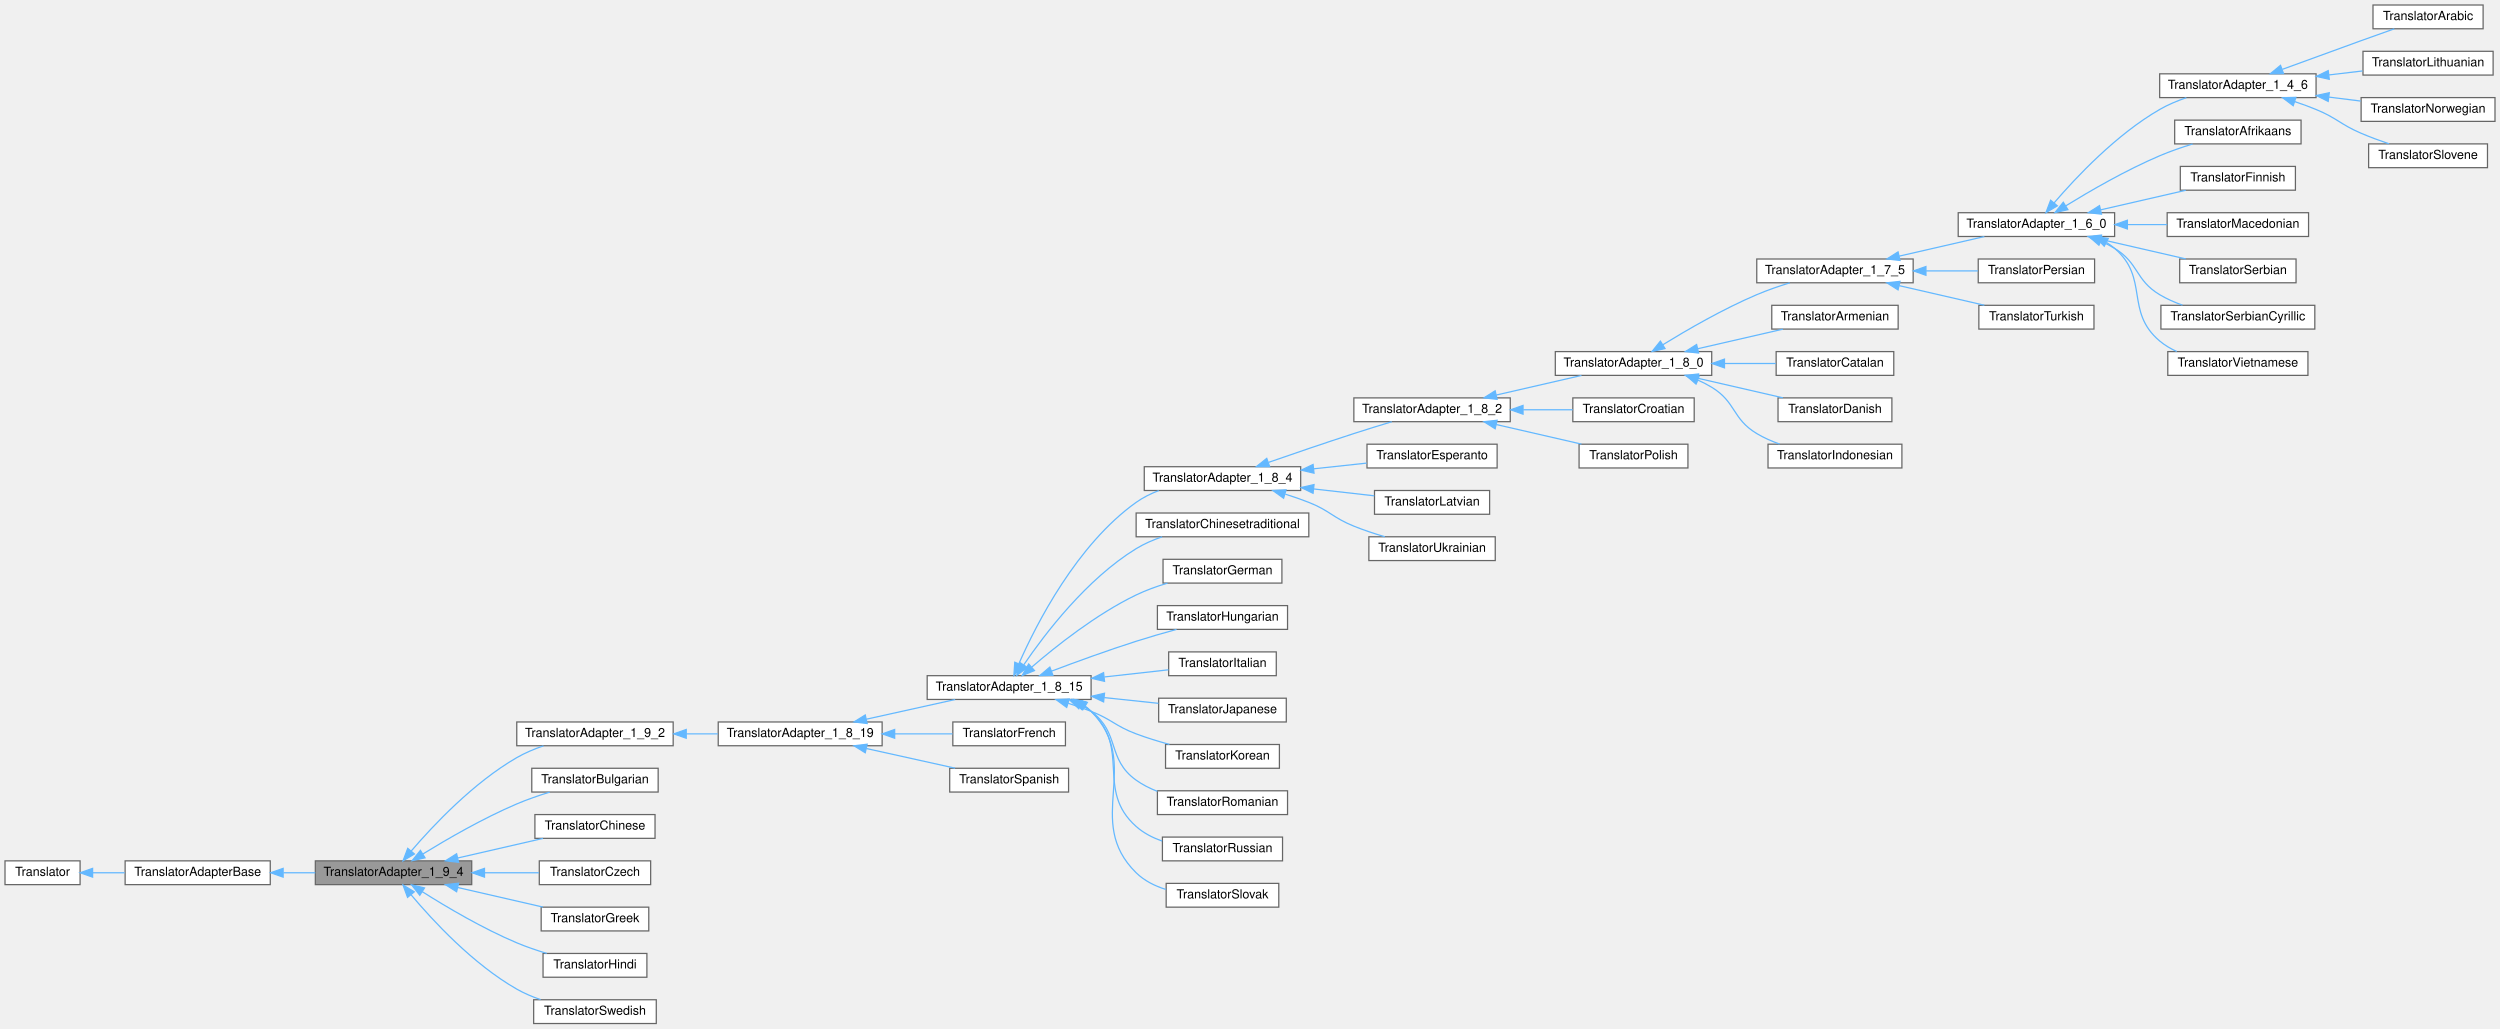
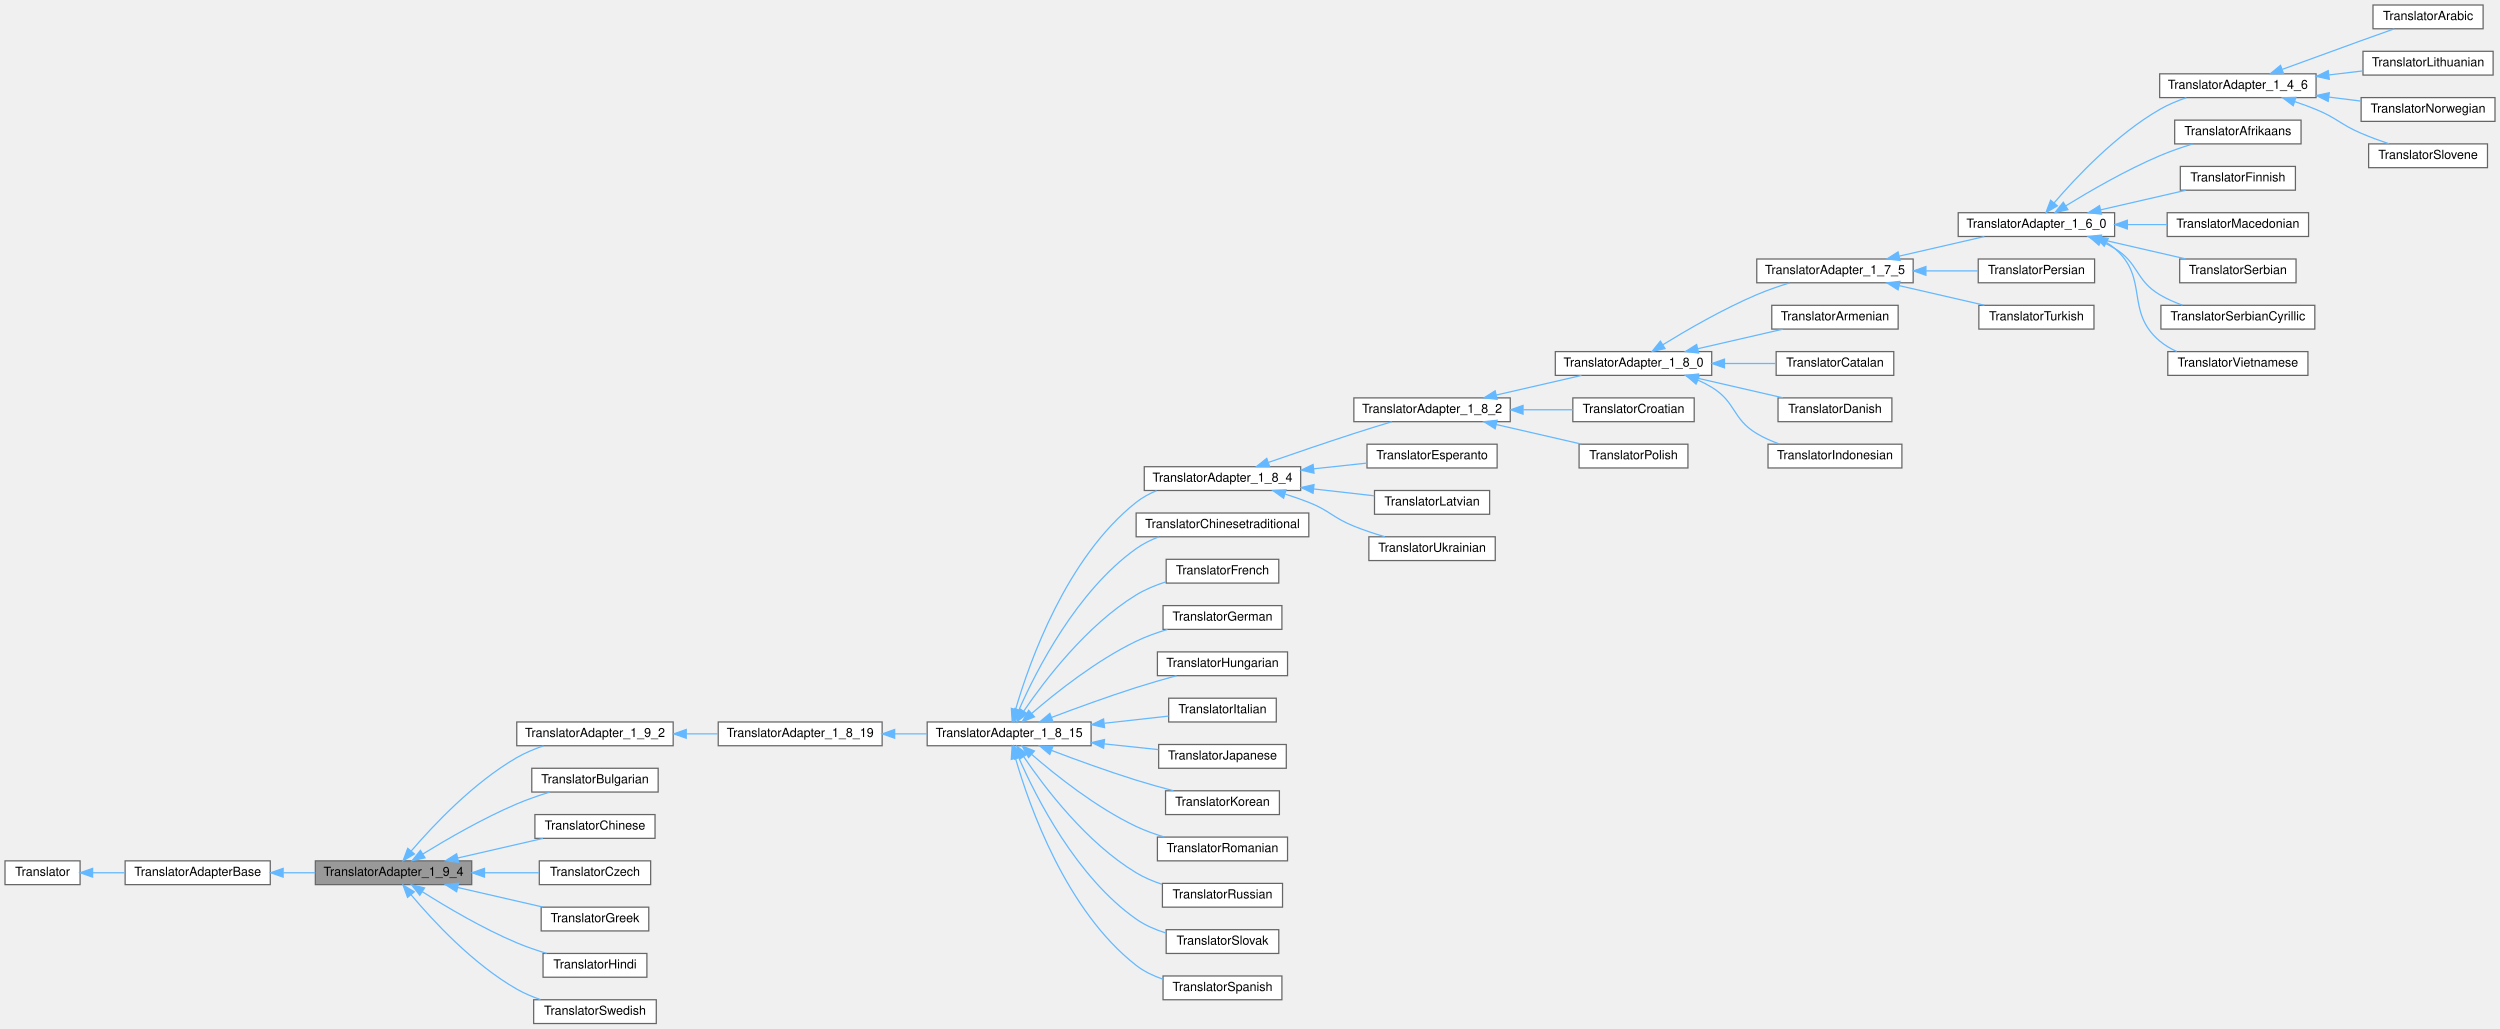
<svg xmlns="http://www.w3.org/2000/svg" xmlns:xlink="http://www.w3.org/1999/xlink" width="1998pt" height="822pt" viewBox="0.00 0.00 1998.00 822.00">
  <g id="graph0" class="graph" transform="scale(1 1) rotate(0) translate(4 818)">
    <g id="node1" class="node">
      <g id="a_node1">
        <a xlink:title=" ">
          <polygon fill="#999999" stroke="#666666" points="373,-130 248,-130 248,-111 373,-111 373,-130" />
          <text text-anchor="middle" x="310.5" y="-118" font-family="Helvetica,sans-Serif" font-size="10.00" fill="#000000">TranslatorAdapter_1_9_4</text>
        </a>
      </g>
    </g>
    <g id="node4" class="node">
      <g id="a_node4">
        <a xlink:href="../../d3/d2e/class_translator_adapter__1__9__2.html" target="_top" xlink:title=" ">
          <polygon fill="#ffffff" stroke="#666666" points="534,-241 409,-241 409,-222 534,-222 534,-241" />
          <text text-anchor="middle" x="471.5" y="-229" font-family="Helvetica,sans-Serif" font-size="10.00" fill="#000000">TranslatorAdapter_1_9_2</text>
        </a>
      </g>
    </g>
    <g id="edge3" class="edge">
      <path fill="none" stroke="#63b8ff" d="M324.555,-137.758C342.22,-158.372 374.439,-192.564 409,-212.5 415.582,-216.297 423,-219.407 430.365,-221.931" />
      <polygon fill="#63b8ff" stroke="#63b8ff" points="327.224,-135.494 318.115,-130.084 321.862,-139.994 327.224,-135.494" />
    </g>
    <g id="node45" class="node">
      <g id="a_node45">
        <a xlink:href="../../da/dbb/class_translator_bulgarian.html" target="_top" xlink:title=" ">
          <polygon fill="#ffffff" stroke="#666666" points="522,-204 421,-204 421,-185 522,-185 522,-204" />
          <text text-anchor="middle" x="471.5" y="-192" font-family="Helvetica,sans-Serif" font-size="10.00" fill="#000000">TranslatorBulgarian</text>
        </a>
      </g>
    </g>
    <g id="edge44" class="edge">
      <path fill="none" stroke="#63b8ff" d="M333.867,-135.431C353.384,-147.435 382.238,-164.116 409,-175.5 417.349,-179.051 426.583,-182.239 435.334,-184.942" />
      <polygon fill="#63b8ff" stroke="#63b8ff" points="335.681,-132.438 325.343,-130.12 331.979,-138.379 335.681,-132.438" />
    </g>
    <g id="node46" class="node">
      <g id="a_node46">
        <a xlink:href="../../d6/db6/class_translator_chinese.html" target="_top" xlink:title=" ">
          <polygon fill="#ffffff" stroke="#666666" points="519.5,-167 423.5,-167 423.5,-148 519.5,-148 519.5,-167" />
          <text text-anchor="middle" x="471.5" y="-155" font-family="Helvetica,sans-Serif" font-size="10.00" fill="#000000">TranslatorChinese</text>
        </a>
      </g>
    </g>
    <g id="edge45" class="edge">
      <path fill="none" stroke="#63b8ff" d="M361.795,-132.288C383.775,-137.34 409.115,-143.163 429.899,-147.94" />
      <polygon fill="#63b8ff" stroke="#63b8ff" points="362.491,-128.857 351.962,-130.028 360.923,-135.679 362.491,-128.857" />
    </g>
    <g id="node47" class="node">
      <g id="a_node47">
        <a xlink:href="../../dd/d8a/class_translator_czech.html" target="_top" xlink:title=" ">
          <polygon fill="#ffffff" stroke="#666666" points="516,-130 427,-130 427,-111 516,-111 516,-130" />
          <text text-anchor="middle" x="471.5" y="-118" font-family="Helvetica,sans-Serif" font-size="10.00" fill="#000000">TranslatorCzech</text>
        </a>
      </g>
    </g>
    <g id="edge46" class="edge">
      <path fill="none" stroke="#63b8ff" d="M383.345,-120.5C398.103,-120.5 413.207,-120.5 426.649,-120.5" />
      <polygon fill="#63b8ff" stroke="#63b8ff" points="383.208,-117 373.208,-120.5 383.208,-124 383.208,-117" />
    </g>
    <g id="node48" class="node">
      <g id="a_node48">
        <a xlink:href="../../df/d75/class_translator_greek.html" target="_top" xlink:title=" ">
          <polygon fill="#ffffff" stroke="#666666" points="514.5,-93 428.5,-93 428.5,-74 514.5,-74 514.5,-93" />
          <text text-anchor="middle" x="471.5" y="-81" font-family="Helvetica,sans-Serif" font-size="10.00" fill="#000000">TranslatorGreek</text>
        </a>
      </g>
    </g>
    <g id="edge47" class="edge">
      <path fill="none" stroke="#63b8ff" d="M361.795,-108.712C383.775,-103.66 409.115,-97.837 429.899,-93.06" />
      <polygon fill="#63b8ff" stroke="#63b8ff" points="360.923,-105.321 351.962,-110.972 362.491,-112.143 360.923,-105.321" />
    </g>
    <g id="node49" class="node">
      <g id="a_node49">
        <a xlink:href="../../d1/d8a/class_translator_hindi.html" target="_top" xlink:title=" ">
          <polygon fill="#ffffff" stroke="#666666" points="513,-56 430,-56 430,-37 513,-37 513,-56" />
          <text text-anchor="middle" x="471.5" y="-44" font-family="Helvetica,sans-Serif" font-size="10.00" fill="#000000">TranslatorHindi</text>
        </a>
      </g>
    </g>
    <g id="edge48" class="edge">
      <path fill="none" stroke="#63b8ff" d="M333.446,-105.378C352.917,-93.062 381.926,-75.905 409,-64.5 416.596,-61.3 424.943,-58.461 432.993,-56.038" />
      <polygon fill="#63b8ff" stroke="#63b8ff" points="331.485,-102.478 324.958,-110.823 335.265,-108.37 331.485,-102.478" />
    </g>
    <g id="node50" class="node">
      <g id="a_node50">
        <a xlink:href="../../d5/d5c/class_translator_swedish.html" target="_top" xlink:title=" ">
          <polygon fill="#ffffff" stroke="#666666" points="520.5,-19 422.5,-19 422.5,0 520.5,0 520.5,-19" />
          <text text-anchor="middle" x="471.5" y="-7" font-family="Helvetica,sans-Serif" font-size="10.00" fill="#000000">TranslatorSwedish</text>
        </a>
      </g>
    </g>
    <g id="edge49" class="edge">
      <path fill="none" stroke="#63b8ff" d="M324.466,-102.962C342.041,-82.031 374.171,-47.375 409,-27.5 414.884,-24.142 421.444,-21.369 428.038,-19.092" />
      <polygon fill="#63b8ff" stroke="#63b8ff" points="321.705,-100.808 318.061,-110.757 327.113,-105.252 321.705,-100.808" />
    </g>
    <g id="node2" class="node">
      <g id="a_node2">
        <a xlink:href="../../db/d6c/class_translator_adapter_base.html" target="_top" xlink:title="Base of the translator adapter tree.">
          <polygon fill="#ffffff" stroke="#666666" points="212,-130 96,-130 96,-111 212,-111 212,-130" />
          <text text-anchor="middle" x="154" y="-118" font-family="Helvetica,sans-Serif" font-size="10.00" fill="#000000">TranslatorAdapterBase</text>
        </a>
      </g>
    </g>
    <g id="edge1" class="edge">
      <path fill="none" stroke="#63b8ff" d="M222.505,-120.5C230.977,-120.5 239.603,-120.5 247.979,-120.5" />
      <polygon fill="#63b8ff" stroke="#63b8ff" points="222.275,-117 212.275,-120.5 222.275,-124 222.275,-117" />
    </g>
    <g id="node3" class="node">
      <g id="a_node3">
        <a xlink:href="../../d8/dfb/class_translator.html" target="_top" xlink:title="Abstract base class for all translatable text fragments.">
          <polygon fill="#ffffff" stroke="#666666" points="60,-130 0,-130 0,-111 60,-111 60,-130" />
          <text text-anchor="middle" x="30" y="-118" font-family="Helvetica,sans-Serif" font-size="10.00" fill="#000000">Translator</text>
        </a>
      </g>
    </g>
    <g id="edge2" class="edge">
      <path fill="none" stroke="#63b8ff" d="M70.281,-120.5C78.379,-120.5 87.043,-120.5 95.614,-120.5" />
      <polygon fill="#63b8ff" stroke="#63b8ff" points="70.017,-117 60.017,-120.5 70.017,-124 70.017,-117" />
    </g>
    <g id="node5" class="node">
      <g id="a_node5">
        <a xlink:href="../../de/dde/class_translator_adapter__1__8__19.html" target="_top" xlink:title=" ">
          <polygon fill="#ffffff" stroke="#666666" points="701,-241 570,-241 570,-222 701,-222 701,-241" />
          <text text-anchor="middle" x="635.5" y="-229" font-family="Helvetica,sans-Serif" font-size="10.00" fill="#000000">TranslatorAdapter_1_8_19</text>
        </a>
      </g>
    </g>
    <g id="edge4" class="edge">
      <path fill="none" stroke="#63b8ff" d="M544.574,-231.5C552.956,-231.5 561.463,-231.5 569.74,-231.5" />
      <polygon fill="#63b8ff" stroke="#63b8ff" points="544.438,-228 534.438,-231.5 544.438,-235 544.438,-228" />
    </g>
    <g id="node6" class="node">
      <g id="a_node6">
        <a xlink:href="../../d4/d2e/class_translator_adapter__1__8__15.html" target="_top" xlink:title=" ">
-           <polygon fill="#ffffff" stroke="#666666" points="868,-278 737,-278 737,-259 868,-259 868,-278" />
-           <text text-anchor="middle" x="802.5" y="-266" font-family="Helvetica,sans-Serif" font-size="10.00" fill="#000000">TranslatorAdapter_1_8_15</text>
+           <polygon fill="#ffffff" stroke="#666666" points="868,-241 737,-241 737,-222 868,-222 868,-241" />
+           <text text-anchor="middle" x="802.5" y="-229" font-family="Helvetica,sans-Serif" font-size="10.00" fill="#000000">TranslatorAdapter_1_8_15</text>
        </a>
      </g>
    </g>
    <g id="edge5" class="edge">
-       <path fill="none" stroke="#63b8ff" d="M688.399,-243.22C711.269,-248.287 737.692,-254.142 759.349,-258.94" />
-       <polygon fill="#63b8ff" stroke="#63b8ff" points="689.027,-239.774 678.507,-241.028 687.513,-246.609 689.027,-239.774" />
-     </g>
-     <g id="node43" class="node">
-       <g id="a_node43">
-         <a xlink:href="../../da/d1a/class_translator_french.html" target="_top" xlink:title=" ">
-           <polygon fill="#ffffff" stroke="#666666" points="847.5,-241 757.5,-241 757.5,-222 847.5,-222 847.5,-241" />
-           <text text-anchor="middle" x="802.5" y="-229" font-family="Helvetica,sans-Serif" font-size="10.00" fill="#000000">TranslatorFrench</text>
-         </a>
-       </g>
-     </g>
-     <g id="edge42" class="edge">
-       <path fill="none" stroke="#63b8ff" d="M711.271,-231.5C726.982,-231.5 743.061,-231.5 757.258,-231.5" />
+       <path fill="none" stroke="#63b8ff" d="M711.066,-231.5C719.685,-231.5 728.417,-231.5 736.891,-231.5" />
      <polygon fill="#63b8ff" stroke="#63b8ff" points="711.024,-228 701.024,-231.5 711.024,-235 711.024,-228" />
-     </g>
-     <g id="node44" class="node">
-       <g id="a_node44">
-         <a xlink:href="../../dc/d44/class_translator_spanish.html" target="_top" xlink:title=" ">
-           <polygon fill="#ffffff" stroke="#666666" points="850,-204 755,-204 755,-185 850,-185 850,-204" />
-           <text text-anchor="middle" x="802.5" y="-192" font-family="Helvetica,sans-Serif" font-size="10.00" fill="#000000">TranslatorSpanish</text>
-         </a>
-       </g>
-     </g>
-     <g id="edge43" class="edge">
-       <path fill="none" stroke="#63b8ff" d="M688.399,-219.78C711.269,-214.713 737.692,-208.858 759.349,-204.06" />
-       <polygon fill="#63b8ff" stroke="#63b8ff" points="687.513,-216.391 678.507,-221.972 689.027,-223.226 687.513,-216.391" />
    </g>
    <g id="node7" class="node">
      <g id="a_node7">
        <a xlink:href="../../de/d2f/class_translator_adapter__1__8__4.html" target="_top" xlink:title=" ">
          <polygon fill="#ffffff" stroke="#666666" points="1035.5,-445 910.5,-445 910.5,-426 1035.5,-426 1035.5,-445" />
          <text text-anchor="middle" x="973" y="-433" font-family="Helvetica,sans-Serif" font-size="10.00" fill="#000000">TranslatorAdapter_1_8_4</text>
        </a>
      </g>
    </g>
    <g id="edge6" class="edge">
-       <path fill="none" stroke="#63b8ff" d="M810.334,-287.654C824.308,-319.387 856.585,-382.709 904,-416.5 909.464,-420.394 915.693,-423.491 922.121,-425.953" />
-       <polygon fill="#63b8ff" stroke="#63b8ff" points="813.441,-286.019 806.301,-278.191 807.002,-288.763 813.441,-286.019" />
+       <path fill="none" stroke="#63b8ff" d="M807.689,-251.123C818.745,-289.03 848.282,-372.461 904,-416.5 908.874,-420.352 914.476,-423.425 920.336,-425.875" />
+       <polygon fill="#63b8ff" stroke="#63b8ff" points="811.009,-249.999 804.947,-241.31 804.267,-251.883 811.009,-249.999" />
    </g>
    <g id="node34" class="node">
      <g id="a_node34">
        <a xlink:href="../../dd/df6/class_translator_chinesetraditional.html" target="_top" xlink:title=" ">
          <polygon fill="#ffffff" stroke="#666666" points="1042,-408 904,-408 904,-389 1042,-389 1042,-408" />
          <text text-anchor="middle" x="973" y="-396" font-family="Helvetica,sans-Serif" font-size="10.00" fill="#000000">TranslatorChinesetraditional</text>
        </a>
      </g>
    </g>
    <g id="edge33" class="edge">
-       <path fill="none" stroke="#63b8ff" d="M814.172,-286.649C831.02,-311.372 864.505,-355.319 904,-379.5 910.358,-383.393 917.526,-386.505 924.775,-388.988" />
-       <polygon fill="#63b8ff" stroke="#63b8ff" points="817.003,-284.585 808.552,-278.196 811.174,-288.461 817.003,-284.585" />
+       <path fill="none" stroke="#63b8ff" d="M810.334,-250.654C824.308,-282.387 856.585,-345.709 904,-379.5 909.464,-383.394 915.693,-386.491 922.121,-388.953" />
+       <polygon fill="#63b8ff" stroke="#63b8ff" points="813.441,-249.018 806.301,-241.191 807.002,-251.763 813.441,-249.018" />
    </g>
    <g id="node35" class="node">
      <g id="a_node35">
-         <a xlink:href="../../d6/d07/class_translator_german.html" target="_top" xlink:title=" ">
-           <polygon fill="#ffffff" stroke="#666666" points="1020.5,-371 925.5,-371 925.5,-352 1020.5,-352 1020.5,-371" />
-           <text text-anchor="middle" x="973" y="-359" font-family="Helvetica,sans-Serif" font-size="10.00" fill="#000000">TranslatorGerman</text>
+         <a xlink:href="../../da/d1a/class_translator_french.html" target="_top" xlink:title=" ">
+           <polygon fill="#ffffff" stroke="#666666" points="1018,-371 928,-371 928,-352 1018,-352 1018,-371" />
+           <text text-anchor="middle" x="973" y="-359" font-family="Helvetica,sans-Serif" font-size="10.00" fill="#000000">TranslatorFrench</text>
        </a>
      </g>
    </g>
    <g id="edge34" class="edge">
-       <path fill="none" stroke="#63b8ff" d="M820.625,-284.89C839.976,-301.59 872.174,-327.152 904,-342.5 911.834,-346.278 920.543,-349.41 929.062,-351.968" />
-       <polygon fill="#63b8ff" stroke="#63b8ff" points="822.744,-282.093 812.922,-278.121 818.123,-287.351 822.744,-282.093" />
+       <path fill="none" stroke="#63b8ff" d="M814.172,-249.649C831.02,-274.372 864.505,-318.319 904,-342.5 911.206,-346.912 919.452,-350.32 927.677,-352.947" />
+       <polygon fill="#63b8ff" stroke="#63b8ff" points="817.003,-247.585 808.552,-241.196 811.174,-251.461 817.003,-247.585" />
    </g>
    <g id="node36" class="node">
      <g id="a_node36">
-         <a xlink:href="../../db/d5f/class_translator_hungarian.html" target="_top" xlink:title=" ">
-           <polygon fill="#ffffff" stroke="#666666" points="1025,-334 921,-334 921,-315 1025,-315 1025,-334" />
-           <text text-anchor="middle" x="973" y="-322" font-family="Helvetica,sans-Serif" font-size="10.00" fill="#000000">TranslatorHungarian</text>
+         <a xlink:href="../../d6/d07/class_translator_german.html" target="_top" xlink:title=" ">
+           <polygon fill="#ffffff" stroke="#666666" points="1020.5,-334 925.5,-334 925.5,-315 1020.5,-315 1020.5,-334" />
+           <text text-anchor="middle" x="973" y="-322" font-family="Helvetica,sans-Serif" font-size="10.00" fill="#000000">TranslatorGerman</text>
        </a>
      </g>
    </g>
    <g id="edge35" class="edge">
-       <path fill="none" stroke="#63b8ff" d="M836.345,-281.615C855.968,-289.024 881.226,-298.227 904,-305.5 914.416,-308.827 925.824,-312.111 936.312,-314.99" />
-       <polygon fill="#63b8ff" stroke="#63b8ff" points="837.512,-278.315 826.921,-278.032 835.024,-284.858 837.512,-278.315" />
+       <path fill="none" stroke="#63b8ff" d="M820.625,-247.89C839.976,-264.59 872.174,-290.152 904,-305.5 911.834,-309.278 920.543,-312.41 929.062,-314.968" />
+       <polygon fill="#63b8ff" stroke="#63b8ff" points="822.744,-245.093 812.922,-241.121 818.123,-250.351 822.744,-245.093" />
    </g>
    <g id="node37" class="node">
      <g id="a_node37">
-         <a xlink:href="../../d2/df8/class_translator_italian.html" target="_top" xlink:title=" ">
-           <polygon fill="#ffffff" stroke="#666666" points="1016,-297 930,-297 930,-278 1016,-278 1016,-297" />
-           <text text-anchor="middle" x="973" y="-285" font-family="Helvetica,sans-Serif" font-size="10.00" fill="#000000">TranslatorItalian</text>
+         <a xlink:href="../../db/d5f/class_translator_hungarian.html" target="_top" xlink:title=" ">
+           <polygon fill="#ffffff" stroke="#666666" points="1025,-297 921,-297 921,-278 1025,-278 1025,-297" />
+           <text text-anchor="middle" x="973" y="-285" font-family="Helvetica,sans-Serif" font-size="10.00" fill="#000000">TranslatorHungarian</text>
        </a>
      </g>
    </g>
    <g id="edge36" class="edge">
-       <path fill="none" stroke="#63b8ff" d="M878.672,-276.988C896.226,-278.945 914.299,-280.959 929.869,-282.694" />
-       <polygon fill="#63b8ff" stroke="#63b8ff" points="878.746,-273.475 868.42,-275.846 877.971,-280.432 878.746,-273.475" />
+       <path fill="none" stroke="#63b8ff" d="M836.345,-244.615C855.968,-252.024 881.226,-261.227 904,-268.5 914.416,-271.827 925.824,-275.111 936.312,-277.99" />
+       <polygon fill="#63b8ff" stroke="#63b8ff" points="837.512,-241.315 826.921,-241.032 835.024,-247.858 837.512,-241.315" />
    </g>
    <g id="node38" class="node">
      <g id="a_node38">
-         <a xlink:href="../../d1/d6a/class_translator_japanese.html" target="_top" xlink:title=" ">
-           <polygon fill="#ffffff" stroke="#666666" points="1024,-260 922,-260 922,-241 1024,-241 1024,-260" />
-           <text text-anchor="middle" x="973" y="-248" font-family="Helvetica,sans-Serif" font-size="10.00" fill="#000000">TranslatorJapanese</text>
+         <a xlink:href="../../d2/df8/class_translator_italian.html" target="_top" xlink:title=" ">
+           <polygon fill="#ffffff" stroke="#666666" points="1016,-260 930,-260 930,-241 1016,-241 1016,-260" />
+           <text text-anchor="middle" x="973" y="-248" font-family="Helvetica,sans-Serif" font-size="10.00" fill="#000000">TranslatorItalian</text>
        </a>
      </g>
    </g>
    <g id="edge37" class="edge">
-       <path fill="none" stroke="#63b8ff" d="M878.484,-260.478C893.139,-258.931 908.163,-257.345 921.797,-255.906" />
-       <polygon fill="#63b8ff" stroke="#63b8ff" points="877.997,-257.01 868.42,-261.541 878.732,-263.971 877.997,-257.01" />
+       <path fill="none" stroke="#63b8ff" d="M878.672,-239.988C896.226,-241.945 914.299,-243.959 929.869,-245.694" />
+       <polygon fill="#63b8ff" stroke="#63b8ff" points="878.746,-236.475 868.42,-238.846 877.971,-243.432 878.746,-236.475" />
    </g>
    <g id="node39" class="node">
      <g id="a_node39">
-         <a xlink:href="../../db/dcc/class_translator_korean.html" target="_top" xlink:title=" ">
-           <polygon fill="#ffffff" stroke="#666666" points="1018.5,-223 927.5,-223 927.5,-204 1018.5,-204 1018.5,-223" />
-           <text text-anchor="middle" x="973" y="-211" font-family="Helvetica,sans-Serif" font-size="10.00" fill="#000000">TranslatorKorean</text>
+         <a xlink:href="../../d1/d6a/class_translator_japanese.html" target="_top" xlink:title=" ">
+           <polygon fill="#ffffff" stroke="#666666" points="1024,-223 922,-223 922,-204 1024,-204 1024,-223" />
+           <text text-anchor="middle" x="973" y="-211" font-family="Helvetica,sans-Serif" font-size="10.00" fill="#000000">TranslatorJapanese</text>
        </a>
      </g>
    </g>
    <g id="edge38" class="edge">
-       <path fill="none" stroke="#63b8ff" d="M849.661,-255.937C855.888,-253.954 862.139,-251.793 868,-249.5 884.659,-242.981 887.255,-237.792 904,-231.5 912.46,-228.321 921.706,-225.492 930.601,-223.071" />
-       <polygon fill="#63b8ff" stroke="#63b8ff" points="848.498,-252.633 839.957,-258.902 850.543,-259.327 848.498,-252.633" />
+       <path fill="none" stroke="#63b8ff" d="M878.484,-223.478C893.139,-221.931 908.163,-220.345 921.797,-218.906" />
+       <polygon fill="#63b8ff" stroke="#63b8ff" points="877.997,-220.01 868.42,-224.541 878.732,-226.971 877.997,-220.01" />
    </g>
    <g id="node40" class="node">
      <g id="a_node40">
-         <a xlink:href="../../da/d32/class_translator_romanian.html" target="_top" xlink:title=" ">
-           <polygon fill="#ffffff" stroke="#666666" points="1025,-186 921,-186 921,-167 1025,-167 1025,-186" />
-           <text text-anchor="middle" x="973" y="-174" font-family="Helvetica,sans-Serif" font-size="10.00" fill="#000000">TranslatorRomanian</text>
+         <a xlink:href="../../db/dcc/class_translator_korean.html" target="_top" xlink:title=" ">
+           <polygon fill="#ffffff" stroke="#666666" points="1018.5,-186 927.5,-186 927.5,-167 1018.5,-167 1018.5,-186" />
+           <text text-anchor="middle" x="973" y="-174" font-family="Helvetica,sans-Serif" font-size="10.00" fill="#000000">TranslatorKorean</text>
        </a>
      </g>
    </g>
    <g id="edge39" class="edge">
-       <path fill="none" stroke="#63b8ff" d="M859.638,-254.738C862.571,-253.175 865.382,-251.436 868,-249.5 891.49,-232.128 880.277,-211.551 904,-194.5 909.127,-190.815 914.949,-187.884 920.987,-185.552" />
-       <polygon fill="#63b8ff" stroke="#63b8ff" points="858.171,-251.56 850.546,-258.915 861.094,-257.921 858.171,-251.56" />
+       <path fill="none" stroke="#63b8ff" d="M836.308,-218.268C855.919,-210.822 881.178,-201.619 904,-194.5 913.573,-191.514 923.996,-188.615 933.772,-186.048" />
+       <polygon fill="#63b8ff" stroke="#63b8ff" points="834.979,-215.029 826.891,-221.873 837.481,-221.567 834.979,-215.029" />
    </g>
    <g id="node41" class="node">
      <g id="a_node41">
-         <a xlink:href="../../d0/dab/class_translator_russian.html" target="_top" xlink:title=" ">
-           <polygon fill="#ffffff" stroke="#666666" points="1021,-149 925,-149 925,-130 1021,-130 1021,-149" />
-           <text text-anchor="middle" x="973" y="-137" font-family="Helvetica,sans-Serif" font-size="10.00" fill="#000000">TranslatorRussian</text>
+         <a xlink:href="../../da/d32/class_translator_romanian.html" target="_top" xlink:title=" ">
+           <polygon fill="#ffffff" stroke="#666666" points="1025,-149 921,-149 921,-130 1025,-130 1025,-149" />
+           <text text-anchor="middle" x="973" y="-137" font-family="Helvetica,sans-Serif" font-size="10.00" fill="#000000">TranslatorRomanian</text>
        </a>
      </g>
    </g>
    <g id="edge40" class="edge">
-       <path fill="none" stroke="#63b8ff" d="M862.433,-253.882C864.394,-252.547 866.26,-251.089 868,-249.5 900.423,-219.891 871.179,-186.666 904,-157.5 909.923,-152.237 917.197,-148.48 924.776,-145.806" />
-       <polygon fill="#63b8ff" stroke="#63b8ff" points="860.326,-251.051 853.316,-258.996 863.75,-257.156 860.326,-251.051" />
+       <path fill="none" stroke="#63b8ff" d="M820.584,-215.023C839.9,-198.252 872.071,-172.632 904,-157.5 911.048,-154.16 918.806,-151.373 926.497,-149.071" />
+       <polygon fill="#63b8ff" stroke="#63b8ff" points="818.066,-212.577 812.895,-221.824 822.704,-217.82 818.066,-212.577" />
    </g>
    <g id="node42" class="node">
      <g id="a_node42">
+         <a xlink:href="../../d0/dab/class_translator_russian.html" target="_top" xlink:title=" ">
+           <polygon fill="#ffffff" stroke="#666666" points="1021,-112 925,-112 925,-93 1021,-93 1021,-112" />
+           <text text-anchor="middle" x="973" y="-100" font-family="Helvetica,sans-Serif" font-size="10.00" fill="#000000">TranslatorRussian</text>
+         </a>
+       </g>
+     </g>
+     <g id="edge41" class="edge">
+       <path fill="none" stroke="#63b8ff" d="M814.126,-213.276C830.92,-188.464 864.343,-144.414 904,-120.5 910.361,-116.664 917.531,-113.638 924.78,-111.252" />
+       <polygon fill="#63b8ff" stroke="#63b8ff" points="811.113,-211.487 808.526,-221.761 816.956,-215.343 811.113,-211.487" />
+     </g>
+     <g id="node43" class="node">
+       <g id="a_node43">
        <a xlink:href="../../d2/d53/class_translator_slovak.html" target="_top" xlink:title=" ">
-           <polygon fill="#ffffff" stroke="#666666" points="1018,-112 928,-112 928,-93 1018,-93 1018,-112" />
-           <text text-anchor="middle" x="973" y="-100" font-family="Helvetica,sans-Serif" font-size="10.00" fill="#000000">TranslatorSlovak</text>
-         </a>
-       </g>
-     </g>
-     <g id="edge41" class="edge">
-       <path fill="none" stroke="#63b8ff" d="M863.399,-253.535C865.023,-252.294 866.563,-250.952 868,-249.5 909.875,-207.196 861.555,-162.231 904,-120.5 910.533,-114.077 919.054,-109.864 927.869,-107.119" />
-       <polygon fill="#63b8ff" stroke="#63b8ff" points="861.339,-250.693 854.681,-258.934 865.025,-256.644 861.339,-250.693" />
+           <polygon fill="#ffffff" stroke="#666666" points="1018,-75 928,-75 928,-56 1018,-56 1018,-75" />
+           <text text-anchor="middle" x="973" y="-63" font-family="Helvetica,sans-Serif" font-size="10.00" fill="#000000">TranslatorSlovak</text>
+         </a>
+       </g>
+     </g>
+     <g id="edge42" class="edge">
+       <path fill="none" stroke="#63b8ff" d="M810.284,-212.276C824.185,-180.44 856.358,-116.97 904,-83.5 911.091,-78.518 919.463,-74.915 927.886,-72.309" />
+       <polygon fill="#63b8ff" stroke="#63b8ff" points="806.94,-211.197 806.274,-221.771 813.389,-213.92 806.94,-211.197" />
+     </g>
+     <g id="node44" class="node">
+       <g id="a_node44">
+         <a xlink:href="../../dc/d44/class_translator_spanish.html" target="_top" xlink:title=" ">
+           <polygon fill="#ffffff" stroke="#666666" points="1020.5,-38 925.5,-38 925.5,-19 1020.5,-19 1020.5,-38" />
+           <text text-anchor="middle" x="973" y="-26" font-family="Helvetica,sans-Serif" font-size="10.00" fill="#000000">TranslatorSpanish</text>
+         </a>
+       </g>
+     </g>
+     <g id="edge43" class="edge">
+       <path fill="none" stroke="#63b8ff" d="M807.636,-211.81C818.601,-173.787 847.985,-90.161 904,-46.5 910.249,-41.629 917.686,-38.069 925.327,-35.468" />
+       <polygon fill="#63b8ff" stroke="#63b8ff" points="804.206,-211.084 804.92,-221.655 810.954,-212.946 804.206,-211.084" />
    </g>
    <g id="node8" class="node">
      <g id="a_node8">
        <a xlink:href="../../d2/d75/class_translator_adapter__1__8__2.html" target="_top" xlink:title=" ">
          <polygon fill="#ffffff" stroke="#666666" points="1203,-500 1078,-500 1078,-481 1203,-481 1203,-500" />
          <text text-anchor="middle" x="1140.5" y="-488" font-family="Helvetica,sans-Serif" font-size="10.00" fill="#000000">TranslatorAdapter_1_8_2</text>
        </a>
      </g>
    </g>
    <g id="edge7" class="edge">
      <path fill="none" stroke="#63b8ff" d="M1009.804,-448.473C1029.9,-455.467 1055.255,-464.146 1078,-471.5 1087.82,-474.675 1098.556,-477.993 1108.316,-480.952" />
      <polygon fill="#63b8ff" stroke="#63b8ff" points="1010.702,-445.079 1000.107,-445.087 1008.394,-451.688 1010.702,-445.079" />
    </g>
    <g id="node31" class="node">
      <g id="a_node31">
        <a xlink:href="../../d2/d07/class_translator_esperanto.html" target="_top" xlink:title=" ">
          <polygon fill="#ffffff" stroke="#666666" points="1192.5,-463 1088.5,-463 1088.5,-444 1192.5,-444 1192.5,-463" />
          <text text-anchor="middle" x="1140.5" y="-451" font-family="Helvetica,sans-Serif" font-size="10.00" fill="#000000">TranslatorEsperanto</text>
        </a>
      </g>
    </g>
    <g id="edge30" class="edge">
      <path fill="none" stroke="#63b8ff" d="M1046.085,-443.354C1060.279,-444.879 1074.889,-446.449 1088.246,-447.885" />
      <polygon fill="#63b8ff" stroke="#63b8ff" points="1046.164,-439.842 1035.847,-442.254 1045.416,-446.802 1046.164,-439.842" />
    </g>
    <g id="node32" class="node">
      <g id="a_node32">
        <a xlink:href="../../d8/d83/class_translator_latvian.html" target="_top" xlink:title=" ">
          <polygon fill="#ffffff" stroke="#666666" points="1186.5,-426 1094.5,-426 1094.5,-407 1186.5,-407 1186.5,-426" />
          <text text-anchor="middle" x="1140.5" y="-414" font-family="Helvetica,sans-Serif" font-size="10.00" fill="#000000">TranslatorLatvian</text>
        </a>
      </g>
    </g>
    <g id="edge31" class="edge">
      <path fill="none" stroke="#63b8ff" d="M1045.97,-427.223C1062.381,-425.361 1079.353,-423.436 1094.31,-421.74" />
      <polygon fill="#63b8ff" stroke="#63b8ff" points="1045.389,-423.766 1035.847,-428.371 1046.178,-430.722 1045.389,-423.766" />
    </g>
    <g id="node33" class="node">
      <g id="a_node33">
        <a xlink:href="../../d1/d56/class_translator_ukrainian.html" target="_top" xlink:title=" ">
          <polygon fill="#ffffff" stroke="#666666" points="1191,-389 1090,-389 1090,-370 1191,-370 1191,-389" />
          <text text-anchor="middle" x="1140.5" y="-377" font-family="Helvetica,sans-Serif" font-size="10.00" fill="#000000">TranslatorUkrainian</text>
        </a>
      </g>
    </g>
    <g id="edge32" class="edge">
      <path fill="none" stroke="#63b8ff" d="M1023.23,-423.048C1029.618,-421.063 1036.011,-418.872 1042,-416.5 1058.82,-409.837 1061.219,-404.261 1078,-397.5 1085.855,-394.335 1094.472,-391.48 1102.73,-389.024" />
      <polygon fill="#63b8ff" stroke="#63b8ff" points="1021.854,-419.805 1013.255,-425.996 1023.837,-426.519 1021.854,-419.805" />
    </g>
    <g id="node9" class="node">
      <g id="a_node9">
        <a xlink:href="../../de/d49/class_translator_adapter__1__8__0.html" target="_top" xlink:title="Adapter class for languages that only contain translations up to version 1.8.0.">
          <polygon fill="#ffffff" stroke="#666666" points="1364,-537 1239,-537 1239,-518 1364,-518 1364,-537" />
          <text text-anchor="middle" x="1301.5" y="-525" font-family="Helvetica,sans-Serif" font-size="10.00" fill="#000000">TranslatorAdapter_1_8_0</text>
        </a>
      </g>
    </g>
    <g id="edge8" class="edge">
      <path fill="none" stroke="#63b8ff" d="M1191.795,-502.288C1213.775,-507.34 1239.114,-513.163 1259.899,-517.94" />
      <polygon fill="#63b8ff" stroke="#63b8ff" points="1192.491,-498.857 1181.961,-500.028 1190.924,-505.679 1192.491,-498.857" />
    </g>
    <g id="node29" class="node">
      <g id="a_node29">
        <a xlink:href="../../d9/d82/class_translator_croatian.html" target="_top" xlink:title=" ">
          <polygon fill="#ffffff" stroke="#666666" points="1350,-500 1253,-500 1253,-481 1350,-481 1350,-500" />
          <text text-anchor="middle" x="1301.5" y="-488" font-family="Helvetica,sans-Serif" font-size="10.00" fill="#000000">TranslatorCroatian</text>
        </a>
      </g>
    </g>
    <g id="edge28" class="edge">
      <path fill="none" stroke="#63b8ff" d="M1213.374,-490.5C1226.774,-490.5 1240.458,-490.5 1252.923,-490.5" />
      <polygon fill="#63b8ff" stroke="#63b8ff" points="1213.208,-487 1203.208,-490.5 1213.208,-494 1213.208,-487" />
    </g>
    <g id="node30" class="node">
      <g id="a_node30">
        <a xlink:href="../../de/d82/class_translator_polish.html" target="_top" xlink:title=" ">
          <polygon fill="#ffffff" stroke="#666666" points="1345,-463 1258,-463 1258,-444 1345,-444 1345,-463" />
          <text text-anchor="middle" x="1301.5" y="-451" font-family="Helvetica,sans-Serif" font-size="10.00" fill="#000000">TranslatorPolish</text>
        </a>
      </g>
    </g>
    <g id="edge29" class="edge">
      <path fill="none" stroke="#63b8ff" d="M1191.795,-478.712C1213.775,-473.66 1239.114,-467.837 1259.899,-463.06" />
      <polygon fill="#63b8ff" stroke="#63b8ff" points="1190.924,-475.321 1181.961,-480.972 1192.491,-482.143 1190.924,-475.321" />
    </g>
    <g id="node10" class="node">
      <g id="a_node10">
        <a xlink:href="../../da/d24/class_translator_adapter__1__7__5.html" target="_top" xlink:title="Adapter class for languages that only contain translations up to version 1.7.5.">
          <polygon fill="#ffffff" stroke="#666666" points="1525,-611 1400,-611 1400,-592 1525,-592 1525,-611" />
          <text text-anchor="middle" x="1462.5" y="-599" font-family="Helvetica,sans-Serif" font-size="10.00" fill="#000000">TranslatorAdapter_1_7_5</text>
        </a>
      </g>
    </g>
    <g id="edge9" class="edge">
      <path fill="none" stroke="#63b8ff" d="M1324.867,-542.431C1344.384,-554.435 1373.238,-571.116 1400,-582.5 1408.349,-586.051 1417.583,-589.239 1426.334,-591.942" />
      <polygon fill="#63b8ff" stroke="#63b8ff" points="1326.681,-539.438 1316.343,-537.12 1322.979,-545.379 1326.681,-539.438" />
    </g>
    <g id="node25" class="node">
      <g id="a_node25">
        <a xlink:href="../../da/db8/class_translator_armenian.html" target="_top" xlink:title=" ">
          <polygon fill="#ffffff" stroke="#666666" points="1513,-574 1412,-574 1412,-555 1513,-555 1513,-574" />
          <text text-anchor="middle" x="1462.5" y="-562" font-family="Helvetica,sans-Serif" font-size="10.00" fill="#000000">TranslatorArmenian</text>
        </a>
      </g>
    </g>
    <g id="edge24" class="edge">
      <path fill="none" stroke="#63b8ff" d="M1352.795,-539.288C1374.775,-544.34 1400.114,-550.163 1420.899,-554.94" />
      <polygon fill="#63b8ff" stroke="#63b8ff" points="1353.491,-535.857 1342.961,-537.028 1351.924,-542.679 1353.491,-535.857" />
    </g>
    <g id="node26" class="node">
      <g id="a_node26">
        <a xlink:href="../../d9/dc1/class_translator_catalan.html" target="_top" xlink:title=" ">
          <polygon fill="#ffffff" stroke="#666666" points="1509.5,-537 1415.5,-537 1415.5,-518 1509.5,-518 1509.5,-537" />
          <text text-anchor="middle" x="1462.5" y="-525" font-family="Helvetica,sans-Serif" font-size="10.00" fill="#000000">TranslatorCatalan</text>
        </a>
      </g>
    </g>
    <g id="edge25" class="edge">
      <path fill="none" stroke="#63b8ff" d="M1374.244,-527.5C1388.135,-527.5 1402.336,-527.5 1415.174,-527.5" />
      <polygon fill="#63b8ff" stroke="#63b8ff" points="1374.208,-524 1364.208,-527.5 1374.208,-531 1374.208,-524" />
    </g>
    <g id="node27" class="node">
      <g id="a_node27">
        <a xlink:href="../../d7/d21/class_translator_danish.html" target="_top" xlink:title=" ">
          <polygon fill="#ffffff" stroke="#666666" points="1508,-500 1417,-500 1417,-481 1508,-481 1508,-500" />
          <text text-anchor="middle" x="1462.5" y="-488" font-family="Helvetica,sans-Serif" font-size="10.00" fill="#000000">TranslatorDanish</text>
        </a>
      </g>
    </g>
    <g id="edge26" class="edge">
      <path fill="none" stroke="#63b8ff" d="M1352.795,-515.712C1374.775,-510.66 1400.114,-504.837 1420.899,-500.06" />
      <polygon fill="#63b8ff" stroke="#63b8ff" points="1351.924,-512.321 1342.961,-517.972 1353.491,-519.143 1351.924,-512.321" />
    </g>
    <g id="node28" class="node">
      <g id="a_node28">
        <a xlink:href="../../df/dc8/class_translator_indonesian.html" target="_top" xlink:title=" ">
          <polygon fill="#ffffff" stroke="#666666" points="1516,-463 1409,-463 1409,-444 1516,-444 1516,-463" />
          <text text-anchor="middle" x="1462.5" y="-451" font-family="Helvetica,sans-Serif" font-size="10.00" fill="#000000">TranslatorIndonesian</text>
        </a>
      </g>
    </g>
    <g id="edge27" class="edge">
      <path fill="none" stroke="#63b8ff" d="M1353.06,-514.163C1356.865,-512.478 1360.557,-510.597 1364,-508.5 1383.595,-496.564 1380.318,-483.291 1400,-471.5 1405.618,-468.134 1411.899,-465.37 1418.253,-463.106" />
      <polygon fill="#63b8ff" stroke="#63b8ff" points="1351.462,-511.031 1343.445,-517.957 1354.032,-517.542 1351.462,-511.031" />
    </g>
    <g id="node11" class="node">
      <g id="a_node11">
        <a xlink:href="../../d3/da1/class_translator_adapter__1__6__0.html" target="_top" xlink:title="Adapter class for languages that only contain translations up to version 1.6.0.">
          <polygon fill="#ffffff" stroke="#666666" points="1686,-648 1561,-648 1561,-629 1686,-629 1686,-648" />
          <text text-anchor="middle" x="1623.5" y="-636" font-family="Helvetica,sans-Serif" font-size="10.00" fill="#000000">TranslatorAdapter_1_6_0</text>
        </a>
      </g>
    </g>
    <g id="edge10" class="edge">
      <path fill="none" stroke="#63b8ff" d="M1513.795,-613.288C1535.775,-618.34 1561.114,-624.163 1581.899,-628.94" />
      <polygon fill="#63b8ff" stroke="#63b8ff" points="1514.491,-609.857 1503.961,-611.028 1512.924,-616.679 1514.491,-609.857" />
    </g>
    <g id="node23" class="node">
      <g id="a_node23">
        <a xlink:href="../../d5/d43/class_translator_persian.html" target="_top" xlink:title=" ">
          <polygon fill="#ffffff" stroke="#666666" points="1670,-611 1577,-611 1577,-592 1670,-592 1670,-611" />
          <text text-anchor="middle" x="1623.5" y="-599" font-family="Helvetica,sans-Serif" font-size="10.00" fill="#000000">TranslatorPersian</text>
        </a>
      </g>
    </g>
    <g id="edge22" class="edge">
      <path fill="none" stroke="#63b8ff" d="M1535.349,-601.5C1549.386,-601.5 1563.736,-601.5 1576.672,-601.5" />
      <polygon fill="#63b8ff" stroke="#63b8ff" points="1535.208,-598 1525.208,-601.5 1535.208,-605 1535.208,-598" />
    </g>
    <g id="node24" class="node">
      <g id="a_node24">
        <a xlink:href="../../dd/d80/class_translator_turkish.html" target="_top" xlink:title=" ">
          <polygon fill="#ffffff" stroke="#666666" points="1669.5,-574 1577.5,-574 1577.5,-555 1669.5,-555 1669.5,-574" />
          <text text-anchor="middle" x="1623.5" y="-562" font-family="Helvetica,sans-Serif" font-size="10.00" fill="#000000">TranslatorTurkish</text>
        </a>
      </g>
    </g>
    <g id="edge23" class="edge">
      <path fill="none" stroke="#63b8ff" d="M1513.795,-589.712C1535.775,-584.66 1561.114,-578.837 1581.899,-574.06" />
      <polygon fill="#63b8ff" stroke="#63b8ff" points="1512.924,-586.321 1503.961,-591.972 1514.491,-593.143 1512.924,-586.321" />
    </g>
    <g id="node12" class="node">
      <g id="a_node12">
        <a xlink:href="../../d4/d2b/class_translator_adapter__1__4__6.html" target="_top" xlink:title="Adapter class for languages that only contain translations up to version 1.4.6.">
          <polygon fill="#ffffff" stroke="#666666" points="1847,-759 1722,-759 1722,-740 1847,-740 1847,-759" />
          <text text-anchor="middle" x="1784.5" y="-747" font-family="Helvetica,sans-Serif" font-size="10.00" fill="#000000">TranslatorAdapter_1_4_6</text>
        </a>
      </g>
    </g>
    <g id="edge11" class="edge">
      <path fill="none" stroke="#63b8ff" d="M1637.555,-655.758C1655.22,-676.372 1687.439,-710.564 1722,-730.5 1728.582,-734.297 1736,-737.407 1743.365,-739.931" />
      <polygon fill="#63b8ff" stroke="#63b8ff" points="1640.224,-653.494 1631.115,-648.084 1634.862,-657.994 1640.224,-653.494" />
    </g>
    <g id="node17" class="node">
      <g id="a_node17">
        <a xlink:href="../../d3/d65/class_translator_afrikaans.html" target="_top" xlink:title=" ">
          <polygon fill="#ffffff" stroke="#666666" points="1835,-722 1734,-722 1734,-703 1835,-703 1835,-722" />
          <text text-anchor="middle" x="1784.5" y="-710" font-family="Helvetica,sans-Serif" font-size="10.00" fill="#000000">TranslatorAfrikaans</text>
        </a>
      </g>
    </g>
    <g id="edge16" class="edge">
      <path fill="none" stroke="#63b8ff" d="M1646.867,-653.431C1666.384,-665.435 1695.238,-682.116 1722,-693.5 1730.349,-697.051 1739.583,-700.239 1748.334,-702.942" />
      <polygon fill="#63b8ff" stroke="#63b8ff" points="1648.681,-650.438 1638.343,-648.12 1644.979,-656.379 1648.681,-650.438" />
    </g>
    <g id="node18" class="node">
      <g id="a_node18">
        <a xlink:href="../../de/df7/class_translator_finnish.html" target="_top" xlink:title=" ">
          <polygon fill="#ffffff" stroke="#666666" points="1830.5,-685 1738.5,-685 1738.5,-666 1830.5,-666 1830.5,-685" />
          <text text-anchor="middle" x="1784.5" y="-673" font-family="Helvetica,sans-Serif" font-size="10.00" fill="#000000">TranslatorFinnish</text>
        </a>
      </g>
    </g>
    <g id="edge17" class="edge">
      <path fill="none" stroke="#63b8ff" d="M1674.795,-650.288C1696.775,-655.34 1722.114,-661.163 1742.899,-665.94" />
      <polygon fill="#63b8ff" stroke="#63b8ff" points="1675.491,-646.857 1664.961,-648.028 1673.924,-653.679 1675.491,-646.857" />
    </g>
    <g id="node19" class="node">
      <g id="a_node19">
        <a xlink:href="../../d9/ddf/class_translator_macedonian.html" target="_top" xlink:title=" ">
          <polygon fill="#ffffff" stroke="#666666" points="1841,-648 1728,-648 1728,-629 1841,-629 1841,-648" />
          <text text-anchor="middle" x="1784.5" y="-636" font-family="Helvetica,sans-Serif" font-size="10.00" fill="#000000">TranslatorMacedonian</text>
        </a>
      </g>
    </g>
    <g id="edge18" class="edge">
      <path fill="none" stroke="#63b8ff" d="M1696.32,-638.5C1706.949,-638.5 1717.759,-638.5 1727.999,-638.5" />
      <polygon fill="#63b8ff" stroke="#63b8ff" points="1696.208,-635 1686.208,-638.5 1696.208,-642 1696.208,-635" />
    </g>
    <g id="node20" class="node">
      <g id="a_node20">
        <a xlink:href="../../d5/d0a/class_translator_serbian.html" target="_top" xlink:title=" ">
          <polygon fill="#ffffff" stroke="#666666" points="1831,-611 1738,-611 1738,-592 1831,-592 1831,-611" />
          <text text-anchor="middle" x="1784.5" y="-599" font-family="Helvetica,sans-Serif" font-size="10.00" fill="#000000">TranslatorSerbian</text>
        </a>
      </g>
    </g>
    <g id="edge19" class="edge">
      <path fill="none" stroke="#63b8ff" d="M1674.795,-626.712C1696.775,-621.66 1722.114,-615.837 1742.899,-611.06" />
      <polygon fill="#63b8ff" stroke="#63b8ff" points="1673.924,-623.321 1664.961,-628.972 1675.491,-630.143 1673.924,-623.321" />
    </g>
    <g id="node21" class="node">
      <g id="a_node21">
        <a xlink:href="../../dc/d03/class_translator_serbian_cyrillic.html" target="_top" xlink:title=" ">
          <polygon fill="#ffffff" stroke="#666666" points="1846,-574 1723,-574 1723,-555 1846,-555 1846,-574" />
          <text text-anchor="middle" x="1784.5" y="-562" font-family="Helvetica,sans-Serif" font-size="10.00" fill="#000000">TranslatorSerbianCyrillic</text>
        </a>
      </g>
    </g>
    <g id="edge20" class="edge">
      <path fill="none" stroke="#63b8ff" d="M1675.06,-625.163C1678.865,-623.478 1682.557,-621.597 1686,-619.5 1705.595,-607.564 1702.318,-594.291 1722,-582.5 1727.618,-579.134 1733.899,-576.37 1740.253,-574.106" />
      <polygon fill="#63b8ff" stroke="#63b8ff" points="1673.462,-622.031 1665.445,-628.957 1676.032,-628.542 1673.462,-622.031" />
    </g>
    <g id="node22" class="node">
      <g id="a_node22">
        <a xlink:href="../../df/d20/class_translator_vietnamese.html" target="_top" xlink:title=" ">
          <polygon fill="#ffffff" stroke="#666666" points="1840.5,-537 1728.5,-537 1728.5,-518 1840.5,-518 1840.5,-537" />
          <text text-anchor="middle" x="1784.5" y="-525" font-family="Helvetica,sans-Serif" font-size="10.00" fill="#000000">TranslatorVietnamese</text>
        </a>
      </g>
    </g>
    <g id="edge21" class="edge">
      <path fill="none" stroke="#63b8ff" d="M1679.592,-624.175C1681.849,-622.761 1684,-621.207 1686,-619.5 1713.818,-595.755 1694.008,-569.04 1722,-545.5 1726.062,-542.084 1730.739,-539.316 1735.668,-537.073" />
      <polygon fill="#63b8ff" stroke="#63b8ff" points="1677.681,-621.225 1670.448,-628.967 1680.931,-627.425 1677.681,-621.225" />
    </g>
    <g id="node13" class="node">
      <g id="a_node13">
        <a xlink:href="../../d3/de9/class_translator_arabic.html" target="_top" xlink:title=" ">
          <polygon fill="#ffffff" stroke="#666666" points="1980.5,-814 1892.5,-814 1892.5,-795 1980.5,-795 1980.5,-814" />
          <text text-anchor="middle" x="1936.5" y="-802" font-family="Helvetica,sans-Serif" font-size="10.00" fill="#000000">TranslatorArabic</text>
        </a>
      </g>
    </g>
    <g id="edge12" class="edge">
      <path fill="none" stroke="#63b8ff" d="M1820.005,-762.565C1838.728,-769.433 1862.092,-777.967 1883,-785.5 1891.624,-788.607 1901.043,-791.964 1909.54,-794.98" />
      <polygon fill="#63b8ff" stroke="#63b8ff" points="1820.994,-759.2 1810.4,-759.039 1818.581,-765.771 1820.994,-759.2" />
    </g>
    <g id="node14" class="node">
      <g id="a_node14">
        <a xlink:href="../../dc/d53/class_translator_lithuanian.html" target="_top" xlink:title=" ">
          <polygon fill="#ffffff" stroke="#666666" points="1988.5,-777 1884.5,-777 1884.5,-758 1988.5,-758 1988.5,-777" />
          <text text-anchor="middle" x="1936.5" y="-765" font-family="Helvetica,sans-Serif" font-size="10.00" fill="#000000">TranslatorLithuanian</text>
        </a>
      </g>
    </g>
    <g id="edge13" class="edge">
      <path fill="none" stroke="#63b8ff" d="M1857.344,-758.126C1866.374,-759.196 1875.463,-760.272 1884.101,-761.295" />
      <polygon fill="#63b8ff" stroke="#63b8ff" points="1857.544,-754.626 1847.202,-756.925 1856.721,-761.577 1857.544,-754.626" />
    </g>
    <g id="node15" class="node">
      <g id="a_node15">
        <a xlink:href="../../dd/d38/class_translator_norwegian.html" target="_top" xlink:title=" ">
          <polygon fill="#ffffff" stroke="#666666" points="1990,-740 1883,-740 1883,-721 1990,-721 1990,-740" />
          <text text-anchor="middle" x="1936.5" y="-728" font-family="Helvetica,sans-Serif" font-size="10.00" fill="#000000">TranslatorNorwegian</text>
        </a>
      </g>
    </g>
    <g id="edge14" class="edge">
      <path fill="none" stroke="#63b8ff" d="M1857.216,-740.41C1865.791,-739.339 1874.421,-738.26 1882.67,-737.229" />
      <polygon fill="#63b8ff" stroke="#63b8ff" points="1856.69,-736.949 1847.202,-741.662 1857.559,-743.895 1856.69,-736.949" />
    </g>
    <g id="node16" class="node">
      <g id="a_node16">
        <a xlink:href="../../dd/d0b/class_translator_slovene.html" target="_top" xlink:title=" ">
          <polygon fill="#ffffff" stroke="#666666" points="1984,-703 1889,-703 1889,-684 1984,-684 1984,-703" />
          <text text-anchor="middle" x="1936.5" y="-691" font-family="Helvetica,sans-Serif" font-size="10.00" fill="#000000">TranslatorSlovene</text>
        </a>
      </g>
    </g>
    <g id="edge15" class="edge">
      <path fill="none" stroke="#63b8ff" d="M1829.959,-736.796C1835.754,-734.852 1841.558,-732.739 1847,-730.5 1863.731,-723.615 1866.372,-718.63 1883,-711.5 1890.115,-708.449 1897.934,-705.567 1905.344,-703.04" />
      <polygon fill="#63b8ff" stroke="#63b8ff" points="1828.731,-733.514 1820.279,-739.903 1830.87,-740.179 1828.731,-733.514" />
    </g>
  </g>
</svg>
